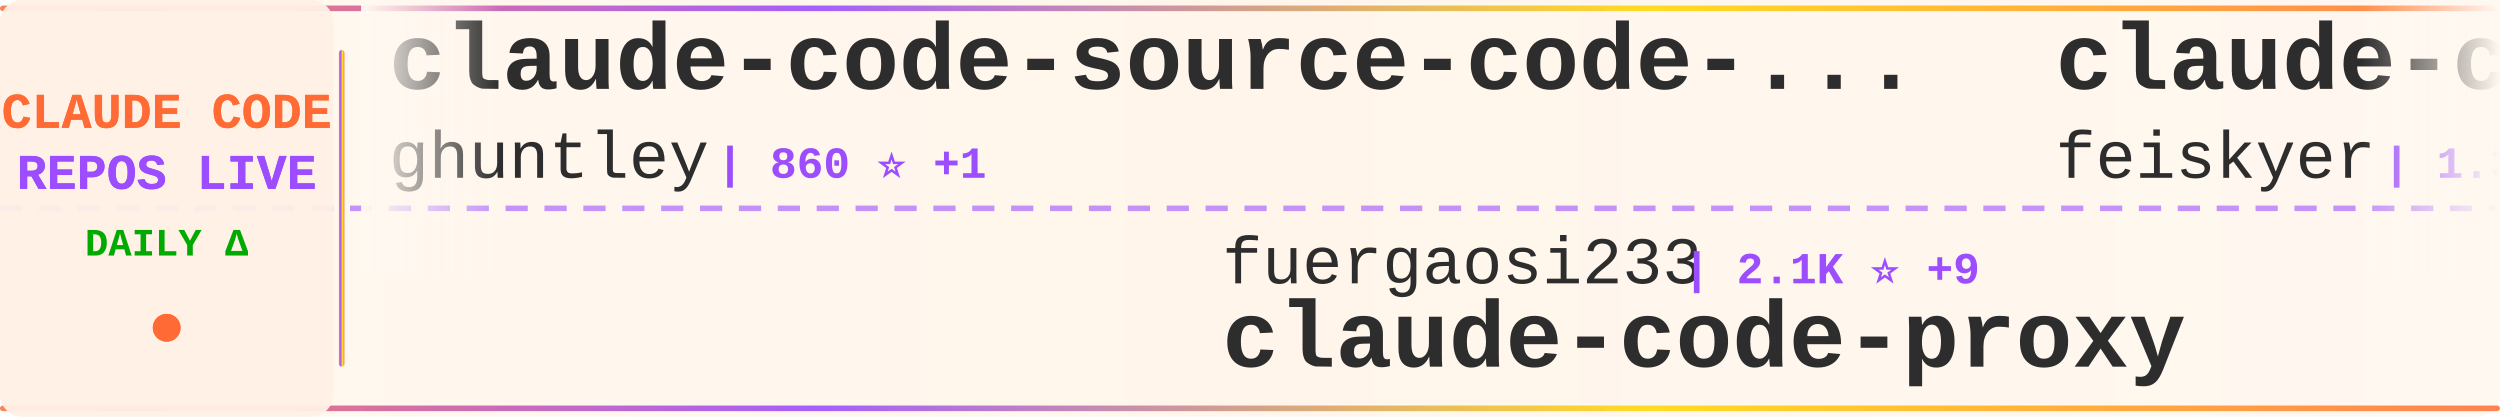
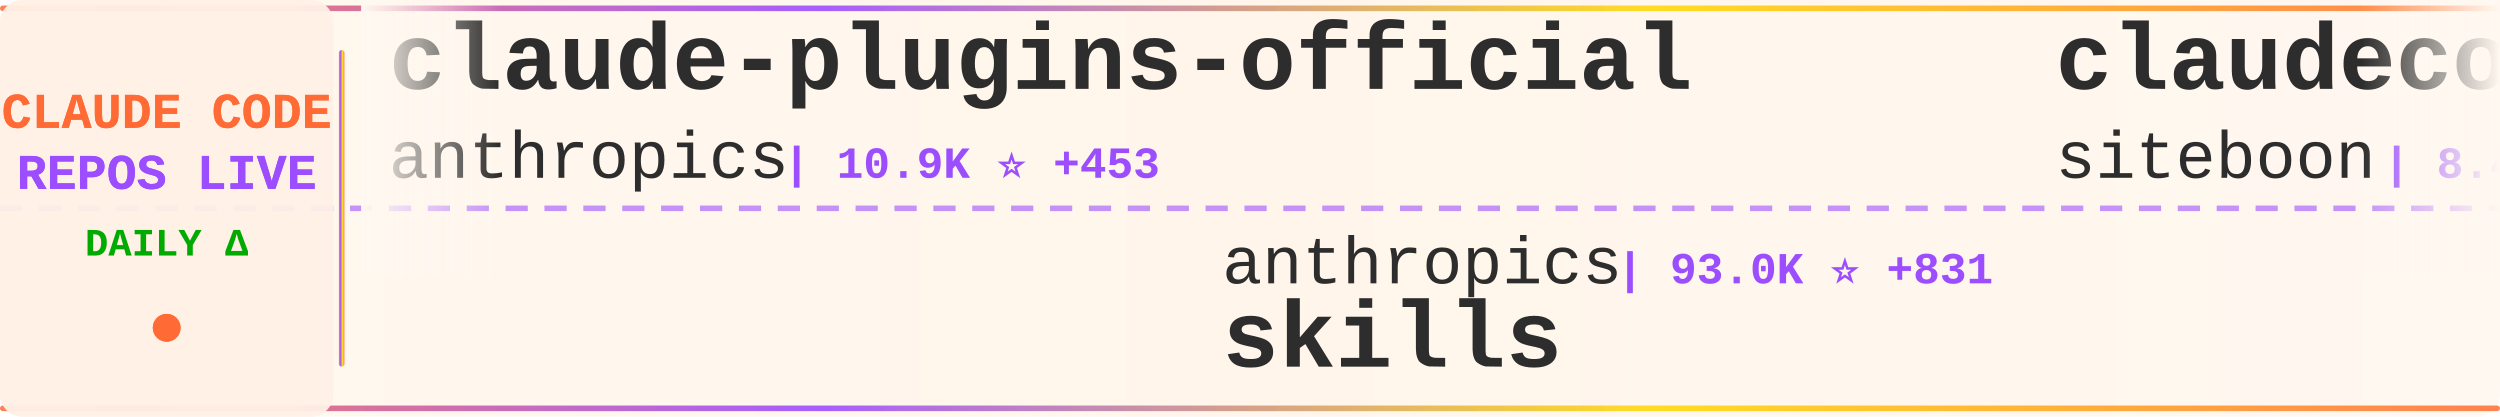
<svg xmlns="http://www.w3.org/2000/svg" width="900" height="150">
  <defs>
    <linearGradient id="tickerBg" x1="0%" y1="0%" x2="100%" y2="0%">
      <stop offset="0%" style="stop-color:#fff8f0;stop-opacity:0.98" />
      <stop offset="50%" style="stop-color:#fff5eb;stop-opacity:1" />
      <stop offset="100%" style="stop-color:#fff8f0;stop-opacity:0.98" />
    </linearGradient>
    <linearGradient id="borderGrad" x1="0%" y1="0%" x2="100%" y2="0%">
      <stop offset="0%" style="stop-color:#FF6B35;stop-opacity:0.85">
        <animate attributeName="stop-opacity" values="0.85;1;0.85" dur="2s" repeatCount="indefinite" />
      </stop>
      <stop offset="33%" style="stop-color:#9C4EFF;stop-opacity:0.9">
        <animate attributeName="stop-opacity" values="0.9;1;0.9" dur="2.2s" repeatCount="indefinite" />
      </stop>
      <stop offset="66%" style="stop-color:#FFD700;stop-opacity:0.85">
        <animate attributeName="stop-opacity" values="0.85;1;0.85" dur="1.8s" repeatCount="indefinite" />
      </stop>
      <stop offset="100%" style="stop-color:#FF6B35;stop-opacity:0.85">
        <animate attributeName="stop-opacity" values="0.85;1;0.85" dur="2s" repeatCount="indefinite" />
      </stop>
    </linearGradient>
    <filter id="textGlow">
      <feGaussianBlur stdDeviation="0.15" result="coloredBlur" />
      <feMerge>
        <feMergeNode in="coloredBlur" />
        <feMergeNode in="SourceGraphic" />
      </feMerge>
    </filter>
    <filter id="metricGlow">
      <feGaussianBlur stdDeviation="0.2" result="coloredBlur" />
      <feMerge>
        <feMergeNode in="coloredBlur" />
        <feMergeNode in="SourceGraphic" />
      </feMerge>
    </filter>
    <linearGradient id="leftFade" x1="0%" y1="0%" x2="100%" y2="0%">
      <stop offset="0%" style="stop-color:#fff8f0;stop-opacity:1" />
      <stop offset="100%" style="stop-color:#fff8f0;stop-opacity:0" />
    </linearGradient>
    <linearGradient id="rightFade" x1="0%" y1="0%" x2="100%" y2="0%">
      <stop offset="0%" style="stop-color:#fff8f0;stop-opacity:0" />
      <stop offset="100%" style="stop-color:#fff8f0;stop-opacity:1" />
    </linearGradient>
  </defs>
  <rect width="900" height="150" fill="url(#tickerBg)" rx="8" />
  <rect x="0" y="2" width="900" height="2" fill="url(#borderGrad)" rx="1" />
  <rect x="0" y="146" width="900" height="2" fill="url(#borderGrad)" rx="1" />
  <line x1="0" y1="75" x2="900" y2="75" stroke="#9C4EFF" stroke-width="2" stroke-dasharray="8 6" opacity="0.6" />
  <rect x="0" y="0" width="120" height="150" fill="#fff0e6" opacity="0.95" rx="8" />
  <text x="60" y="46" font-family="'Courier New', monospace" font-size="18" font-weight="bold" fill="#FF6B35" text-anchor="middle" filter="url(#textGlow)">
    CLAUDE CODE
  </text>
  <text x="60" y="68" font-family="'Courier New', monospace" font-size="18" font-weight="bold" fill="#9C4EFF" text-anchor="middle" filter="url(#textGlow)">
    REPOS LIVE
  </text>
  <text x="60" y="92" font-family="'Courier New', monospace" font-size="14" font-weight="bold" fill="#00aa00" text-anchor="middle">
    DAILY Δ
  </text>
  <circle cx="60" cy="118" r="5" fill="#FF6B35" filter="url(#metricGlow)">
    <animate attributeName="r" values="4;6;4" dur="1.5s" repeatCount="indefinite" />
    <animate attributeName="opacity" values="0.6;1;0.6" dur="1.5s" repeatCount="indefinite" />
  </circle>
  <rect x="122" y="18" width="2" height="114" fill="url(#borderGrad)" rx="1" />
  <clipPath id="tickerClip">
    <rect x="130" y="0" width="770" height="150" />
  </clipPath>
  <g clip-path="url(#tickerClip)">
    <g id="tickerItems">
      <animateTransform attributeName="transform" attributeType="XML" type="translate" from="0 0" to="-3000 0" dur="54s" repeatCount="indefinite" />
      <g transform="translate(0, 0)">
-         <text x="140" y="32" font-family="'Courier New', monospace" font-size="34" font-weight="bold" fill="#2d2d2d">claude-code-source-code-...</text>
-         <text x="140" y="64" font-family="'Courier New', monospace" font-size="24" font-weight="normal" fill="#2d2d2d" opacity="1.0">ghuntley</text>
-         <text x="258" y="64" font-family="'Courier New', monospace" font-size="16" font-weight="bold" fill="#9C4EFF"> | 860 ⭐ +1</text>
+         <text x="140" y="32" font-family="'Courier New', monospace" font-size="34" font-weight="bold" fill="#2d2d2d">claude-plugins-official</text>
+         <text x="140" y="64" font-family="'Courier New', monospace" font-size="24" font-weight="normal" fill="#2d2d2d" opacity="1.0">anthropics</text>
+         <text x="282" y="64" font-family="'Courier New', monospace" font-size="16" font-weight="bold" fill="#9C4EFF"> | 10.9K ⭐ +453</text>
      </g>
      <g transform="translate(300, 0)">
-         <text x="140" y="102" font-family="'Courier New', monospace" font-size="24" font-weight="normal" fill="#2d2d2d" opacity="1.0">fuergaosi233</text>
-         <text x="306" y="102" font-family="'Courier New', monospace" font-size="16" font-weight="bold" fill="#9C4EFF"> | 2.1K ⭐ +9</text>
-         <text x="140" y="132" font-family="'Courier New', monospace" font-size="34" font-weight="bold" fill="#2d2d2d">claude-code-proxy</text>
+         <text x="140" y="102" font-family="'Courier New', monospace" font-size="24" font-weight="normal" fill="#2d2d2d" opacity="1.0">anthropics</text>
+         <text x="282" y="102" font-family="'Courier New', monospace" font-size="16" font-weight="bold" fill="#9C4EFF"> | 93.0K ⭐ +831</text>
+         <text x="140" y="132" font-family="'Courier New', monospace" font-size="34" font-weight="bold" fill="#2d2d2d">skills</text>
      </g>
      <g transform="translate(600, 0)">
-         <text x="140" y="32" font-family="'Courier New', monospace" font-size="34" font-weight="bold" fill="#2d2d2d">claude-code-settings</text>
-         <text x="140" y="64" font-family="'Courier New', monospace" font-size="24" font-weight="normal" fill="#2d2d2d" opacity="1.0">feiskyer</text>
-         <text x="258" y="64" font-family="'Courier New', monospace" font-size="16" font-weight="bold" fill="#9C4EFF"> | 1.3K ⭐ +2</text>
+         <text x="140" y="32" font-family="'Courier New', monospace" font-size="34" font-weight="bold" fill="#2d2d2d">claudecodeui</text>
+         <text x="140" y="64" font-family="'Courier New', monospace" font-size="24" font-weight="normal" fill="#2d2d2d" opacity="1.0">siteboon</text>
+         <text x="258" y="64" font-family="'Courier New', monospace" font-size="16" font-weight="bold" fill="#9C4EFF"> | 8.4K ⭐ +54</text>
      </g>
      <g transform="translate(900, 0)">
-         <text x="140" y="102" font-family="'Courier New', monospace" font-size="24" font-weight="normal" fill="#2d2d2d" opacity="1.0">manzaltu</text>
-         <text x="258" y="102" font-family="'Courier New', monospace" font-size="16" font-weight="bold" fill="#9C4EFF"> | 1.4K ⭐ +3</text>
-         <text x="140" y="132" font-family="'Courier New', monospace" font-size="34" font-weight="bold" fill="#2d2d2d">claude-code-ide.el</text>
+         <text x="140" y="102" font-family="'Courier New', monospace" font-size="24" font-weight="normal" fill="#2d2d2d" opacity="1.0">bfly123</text>
+         <text x="246" y="102" font-family="'Courier New', monospace" font-size="16" font-weight="bold" fill="#9C4EFF"> | 1.6K ⭐ +13</text>
+         <text x="140" y="132" font-family="'Courier New', monospace" font-size="34" font-weight="bold" fill="#2d2d2d">claude_code_bridge</text>
      </g>
      <g transform="translate(1200, 0)">
-         <text x="140" y="32" font-family="'Courier New', monospace" font-size="34" font-weight="bold" fill="#2d2d2d">Claude-Code-Remote</text>
-         <text x="140" y="64" font-family="'Courier New', monospace" font-size="24" font-weight="normal" fill="#2d2d2d" opacity="1.0">JessyTsui</text>
-         <text x="270" y="64" font-family="'Courier New', monospace" font-size="16" font-weight="bold" fill="#9C4EFF"> | 1.2K ⭐ +2</text>
-       </g>
-       <g transform="translate(1500, 0)">
-         <text x="140" y="102" font-family="'Courier New', monospace" font-size="24" font-weight="normal" fill="#2d2d2d" opacity="1.0">peterkrueck</text>
-         <text x="294" y="102" font-family="'Courier New', monospace" font-size="16" font-weight="bold" fill="#9C4EFF"> | 1.3K ⭐</text>
-         <text x="140" y="132" font-family="'Courier New', monospace" font-size="34" font-weight="bold" fill="#2d2d2d">Claude-Code-Development-...</text>
-       </g>
-       <g transform="translate(1800, 0)">
-         <text x="140" y="32" font-family="'Courier New', monospace" font-size="34" font-weight="bold" fill="#2d2d2d">claude-code-tools</text>
-         <text x="140" y="64" font-family="'Courier New', monospace" font-size="24" font-weight="normal" fill="#2d2d2d" opacity="1.0">pchalasani</text>
-         <text x="282" y="64" font-family="'Courier New', monospace" font-size="16" font-weight="bold" fill="#9C4EFF"> | 1.6K ⭐ +1</text>
-       </g>
-       <g transform="translate(2100, 0)">
-         <text x="140" y="102" font-family="'Courier New', monospace" font-size="24" font-weight="normal" fill="#2d2d2d" opacity="1.0">VoltAgent</text>
-         <text x="270" y="102" font-family="'Courier New', monospace" font-size="16" font-weight="bold" fill="#9C4EFF"> | 13.7K ⭐ +131</text>
-         <text x="140" y="132" font-family="'Courier New', monospace" font-size="34" font-weight="bold" fill="#2d2d2d">awesome-claude-code-suba...</text>
-       </g>
-       <g transform="translate(2400, 0)">
        <text x="140" y="32" font-family="'Courier New', monospace" font-size="34" font-weight="bold" fill="#2d2d2d">cc</text>
        <text x="140" y="64" font-family="'Courier New', monospace" font-size="24" font-weight="normal" fill="#2d2d2d" opacity="1.0">kn1026</text>
        <text x="234" y="64" font-family="'Courier New', monospace" font-size="16" font-weight="bold" fill="#9C4EFF"> | 704 ⭐</text>
      </g>
+       <g transform="translate(1500, 0)">
+         <text x="140" y="102" font-family="'Courier New', monospace" font-size="24" font-weight="normal" fill="#2d2d2d" opacity="1.0">ChrisWiles</text>
+         <text x="282" y="102" font-family="'Courier New', monospace" font-size="16" font-weight="bold" fill="#9C4EFF"> | 5.5K ⭐ +8</text>
+         <text x="140" y="132" font-family="'Courier New', monospace" font-size="34" font-weight="bold" fill="#2d2d2d">claude-code-showcase</text>
+       </g>
+       <g transform="translate(1800, 0)">
+         <text x="140" y="32" font-family="'Courier New', monospace" font-size="34" font-weight="bold" fill="#2d2d2d">antigravity-awesome-skil...</text>
+         <text x="140" y="64" font-family="'Courier New', monospace" font-size="24" font-weight="normal" fill="#2d2d2d" opacity="1.0">sickn33</text>
+         <text x="246" y="64" font-family="'Courier New', monospace" font-size="16" font-weight="bold" fill="#9C4EFF"> | 24.1K ⭐ +319</text>
+       </g>
+       <g transform="translate(2100, 0)">
+         <text x="140" y="102" font-family="'Courier New', monospace" font-size="24" font-weight="normal" fill="#2d2d2d" opacity="1.0">Cranot</text>
+         <text x="234" y="102" font-family="'Courier New', monospace" font-size="16" font-weight="bold" fill="#9C4EFF"> | 2.5K ⭐ +6</text>
+         <text x="140" y="132" font-family="'Courier New', monospace" font-size="34" font-weight="bold" fill="#2d2d2d">claude-code-guide</text>
+       </g>
+       <g transform="translate(2400, 0)">
+         <text x="140" y="32" font-family="'Courier New', monospace" font-size="34" font-weight="bold" fill="#2d2d2d">notebooklm-skill</text>
+         <text x="140" y="64" font-family="'Courier New', monospace" font-size="24" font-weight="normal" fill="#2d2d2d" opacity="1.0">PleasePrompto</text>
+         <text x="318" y="64" font-family="'Courier New', monospace" font-size="16" font-weight="bold" fill="#9C4EFF"> | 4.4K ⭐ +31</text>
+       </g>
      <g transform="translate(2700, 0)">
        <text x="140" y="102" font-family="'Courier New', monospace" font-size="24" font-weight="normal" fill="#2d2d2d" opacity="1.0">KimYx0207</text>
-         <text x="270" y="102" font-family="'Courier New', monospace" font-size="16" font-weight="bold" fill="#9C4EFF"> | 1.9K ⭐ +42</text>
+         <text x="270" y="102" font-family="'Courier New', monospace" font-size="16" font-weight="bold" fill="#9C4EFF"> | 2.0K ⭐ +38</text>
        <text x="140" y="132" font-family="'Courier New', monospace" font-size="34" font-weight="bold" fill="#2d2d2d">Claude-Code-x-OpenClaw-G...</text>
      </g>
      <g transform="translate(3000, 0)">
-         <text x="140" y="32" font-family="'Courier New', monospace" font-size="34" font-weight="bold" fill="#2d2d2d">claude-code-source-code-...</text>
-         <text x="140" y="64" font-family="'Courier New', monospace" font-size="24" font-weight="normal" fill="#2d2d2d" opacity="1.0">ghuntley</text>
-         <text x="258" y="64" font-family="'Courier New', monospace" font-size="16" font-weight="bold" fill="#9C4EFF"> | 860 ⭐ +1</text>
+         <text x="140" y="32" font-family="'Courier New', monospace" font-size="34" font-weight="bold" fill="#2d2d2d">claude-plugins-official</text>
+         <text x="140" y="64" font-family="'Courier New', monospace" font-size="24" font-weight="normal" fill="#2d2d2d" opacity="1.0">anthropics</text>
+         <text x="282" y="64" font-family="'Courier New', monospace" font-size="16" font-weight="bold" fill="#9C4EFF"> | 10.9K ⭐ +453</text>
      </g>
      <g transform="translate(3300, 0)">
-         <text x="140" y="102" font-family="'Courier New', monospace" font-size="24" font-weight="normal" fill="#2d2d2d" opacity="1.0">fuergaosi233</text>
-         <text x="306" y="102" font-family="'Courier New', monospace" font-size="16" font-weight="bold" fill="#9C4EFF"> | 2.1K ⭐ +9</text>
-         <text x="140" y="132" font-family="'Courier New', monospace" font-size="34" font-weight="bold" fill="#2d2d2d">claude-code-proxy</text>
+         <text x="140" y="102" font-family="'Courier New', monospace" font-size="24" font-weight="normal" fill="#2d2d2d" opacity="1.0">anthropics</text>
+         <text x="282" y="102" font-family="'Courier New', monospace" font-size="16" font-weight="bold" fill="#9C4EFF"> | 93.0K ⭐ +831</text>
+         <text x="140" y="132" font-family="'Courier New', monospace" font-size="34" font-weight="bold" fill="#2d2d2d">skills</text>
      </g>
      <g transform="translate(3600, 0)">
-         <text x="140" y="32" font-family="'Courier New', monospace" font-size="34" font-weight="bold" fill="#2d2d2d">claude-code-settings</text>
-         <text x="140" y="64" font-family="'Courier New', monospace" font-size="24" font-weight="normal" fill="#2d2d2d" opacity="1.0">feiskyer</text>
-         <text x="258" y="64" font-family="'Courier New', monospace" font-size="16" font-weight="bold" fill="#9C4EFF"> | 1.3K ⭐ +2</text>
+         <text x="140" y="32" font-family="'Courier New', monospace" font-size="34" font-weight="bold" fill="#2d2d2d">claudecodeui</text>
+         <text x="140" y="64" font-family="'Courier New', monospace" font-size="24" font-weight="normal" fill="#2d2d2d" opacity="1.0">siteboon</text>
+         <text x="258" y="64" font-family="'Courier New', monospace" font-size="16" font-weight="bold" fill="#9C4EFF"> | 8.4K ⭐ +54</text>
      </g>
      <g transform="translate(3900, 0)">
-         <text x="140" y="102" font-family="'Courier New', monospace" font-size="24" font-weight="normal" fill="#2d2d2d" opacity="1.0">manzaltu</text>
-         <text x="258" y="102" font-family="'Courier New', monospace" font-size="16" font-weight="bold" fill="#9C4EFF"> | 1.4K ⭐ +3</text>
-         <text x="140" y="132" font-family="'Courier New', monospace" font-size="34" font-weight="bold" fill="#2d2d2d">claude-code-ide.el</text>
+         <text x="140" y="102" font-family="'Courier New', monospace" font-size="24" font-weight="normal" fill="#2d2d2d" opacity="1.0">bfly123</text>
+         <text x="246" y="102" font-family="'Courier New', monospace" font-size="16" font-weight="bold" fill="#9C4EFF"> | 1.6K ⭐ +13</text>
+         <text x="140" y="132" font-family="'Courier New', monospace" font-size="34" font-weight="bold" fill="#2d2d2d">claude_code_bridge</text>
      </g>
    </g>
  </g>
  <rect x="130" y="0" width="50" height="100" fill="url(#leftFade)" />
  <rect x="850" y="0" width="50" height="100" fill="url(#rightFade)" />
</svg>
